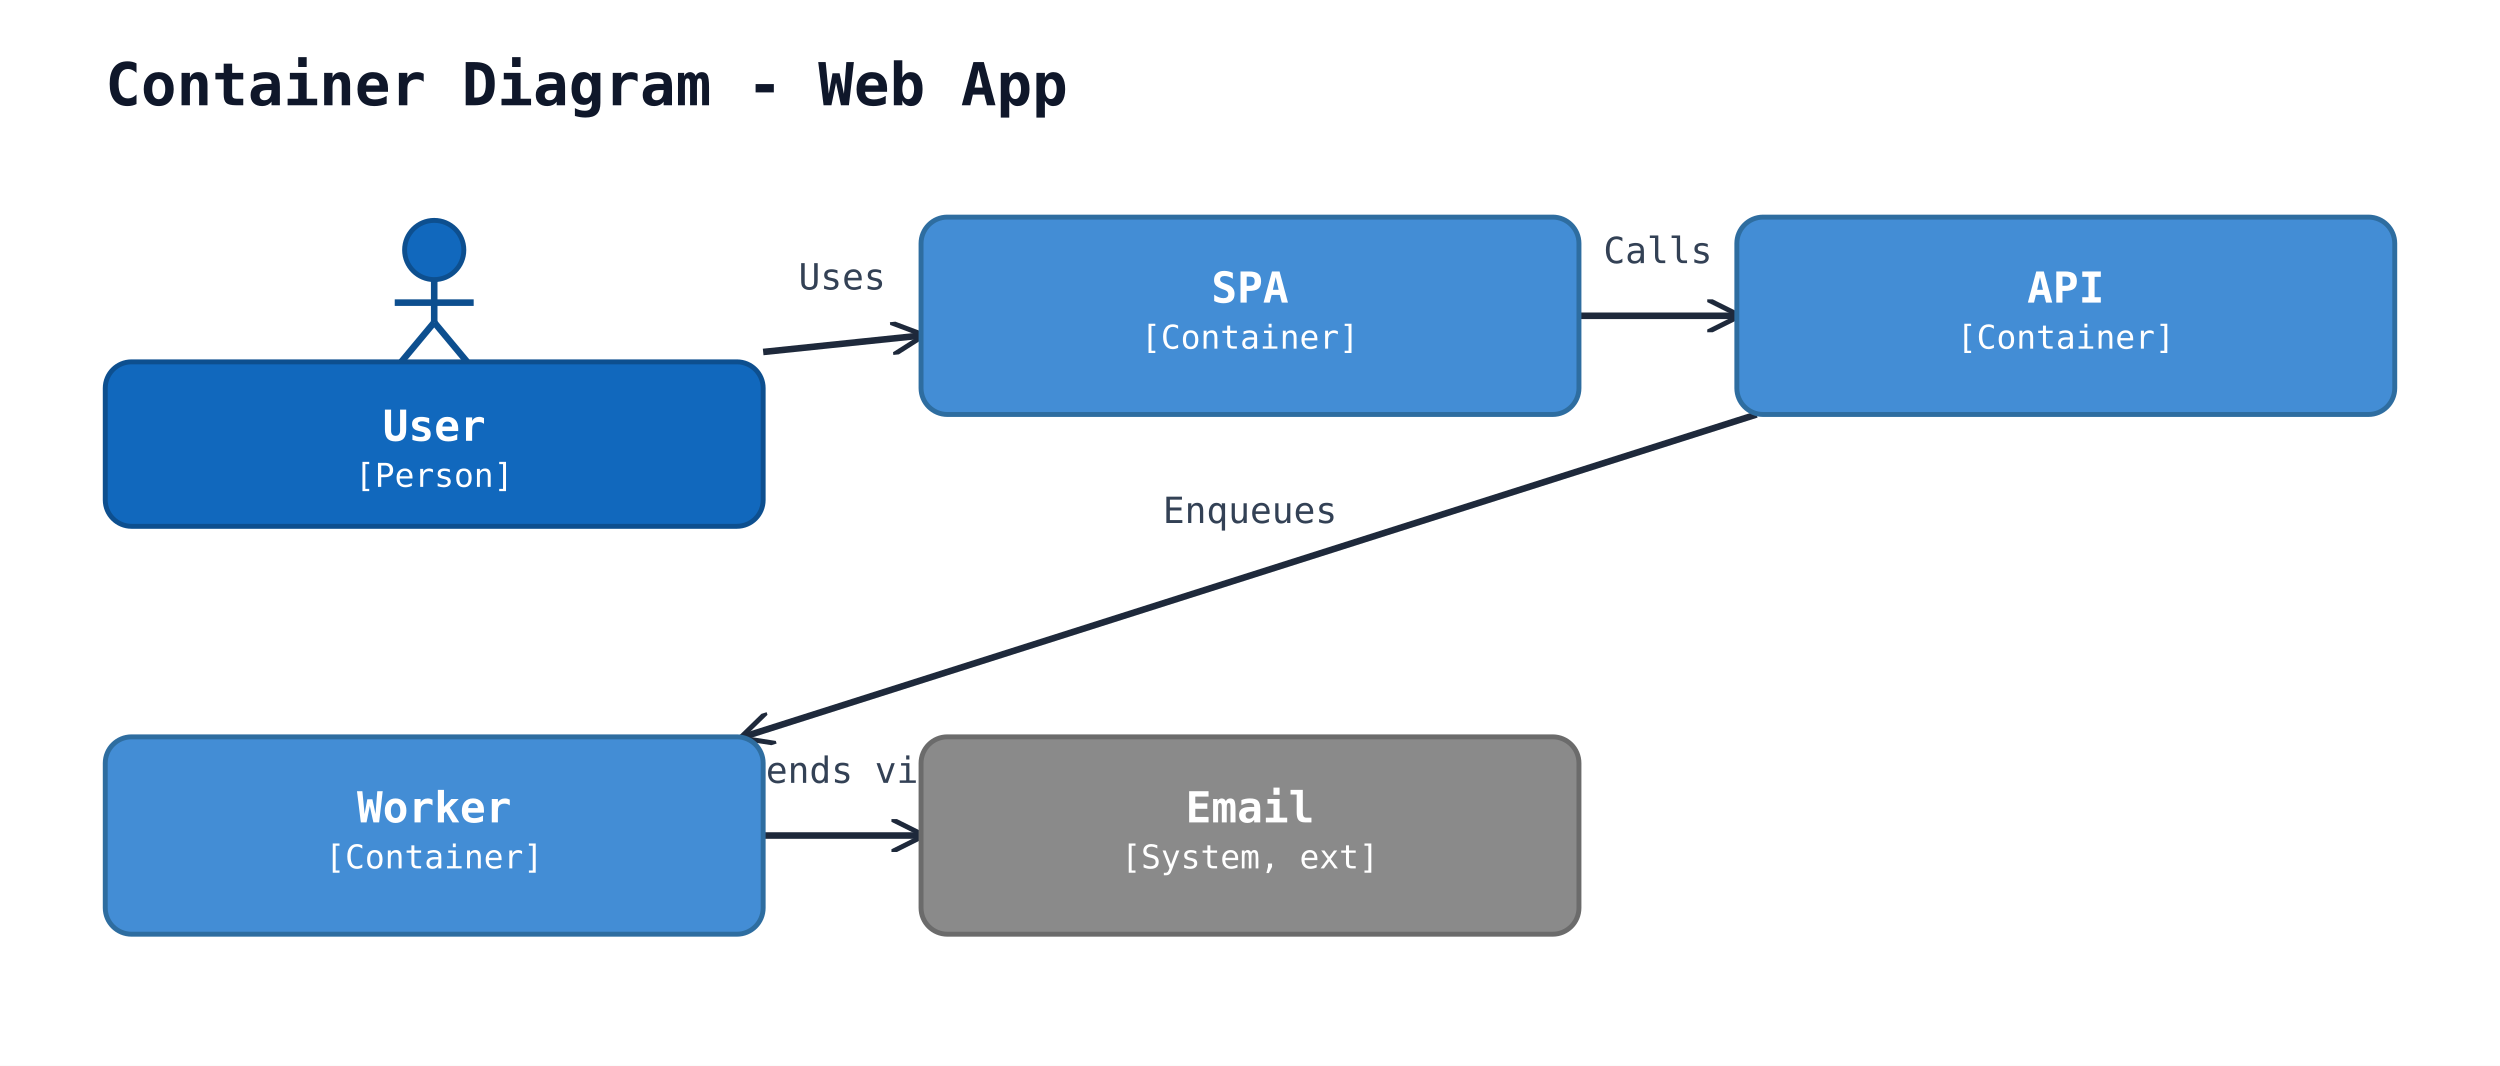
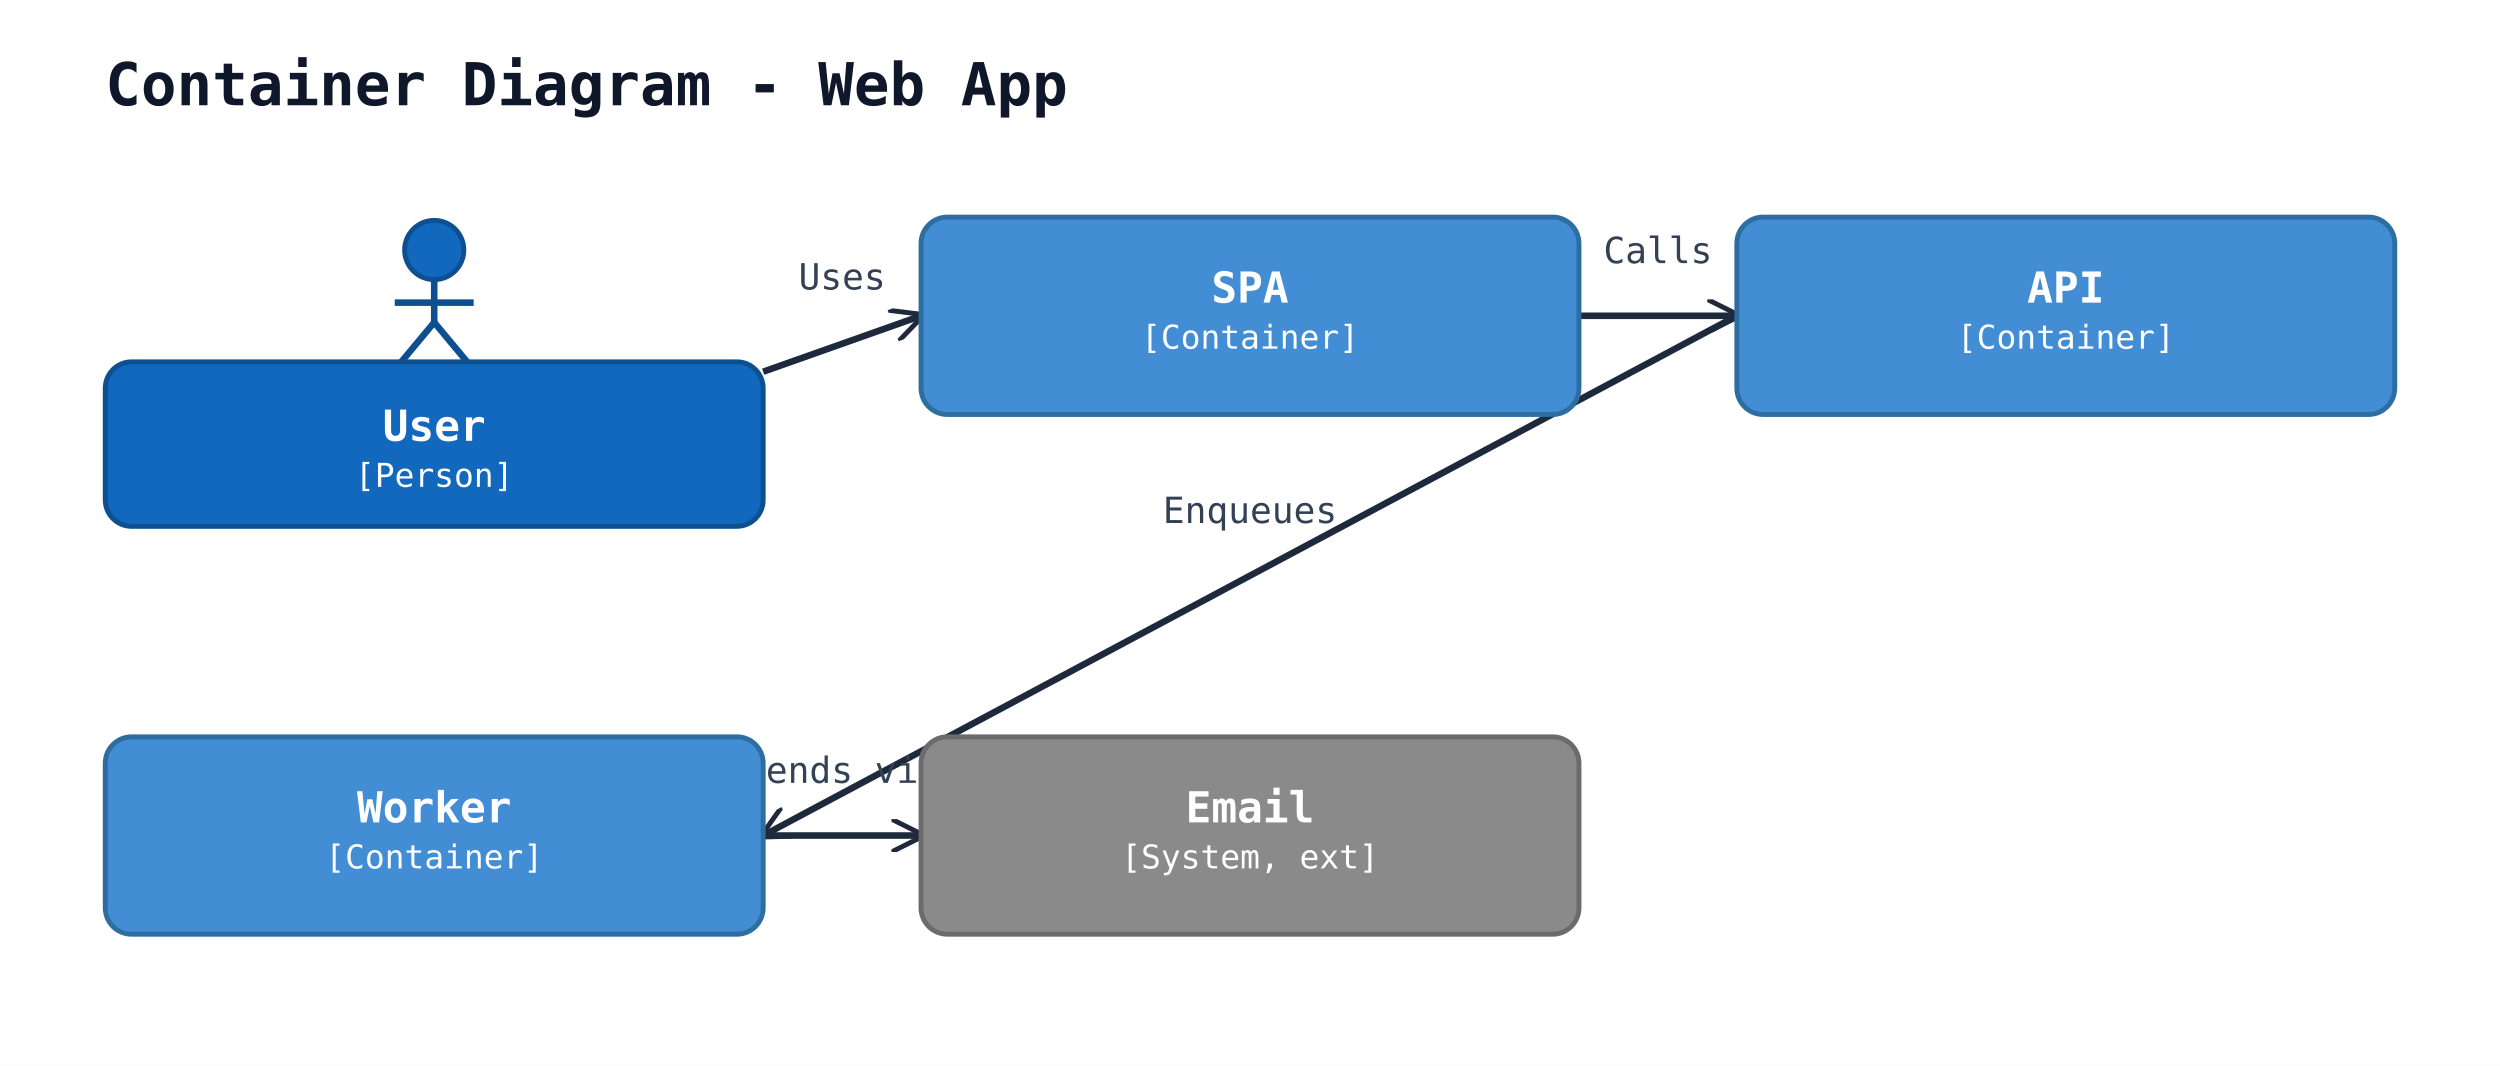
<svg xmlns="http://www.w3.org/2000/svg" width="760" height="324" viewBox="0 0 760 324">
  <rect width="100%" height="100%" fill="#ffffff" />
  <defs>
    <marker id="arrow-open" viewBox="0 0 10 10" refX="9" refY="5" markerWidth="10" markerHeight="10" markerUnits="userSpaceOnUse" orient="auto-start-reverse">
      <path d="M0,0 L10,5 L0,10" fill="none" stroke="#1e293b" stroke-width="1.5" />
    </marker>
    <marker id="arrow-triangle" viewBox="0 0 16 16" refX="15" refY="8" markerWidth="16" markerHeight="16" markerUnits="userSpaceOnUse" orient="auto-start-reverse">
      <polygon points="0,1 14,8 0,15" fill="#ffffff" stroke="#1e293b" stroke-width="1.5" fill-rule="nonzero" />
    </marker>
    <marker id="arrow-diamond-filled" viewBox="0 0 14 10" refX="13" refY="5" markerWidth="14" markerHeight="10" markerUnits="userSpaceOnUse" orient="auto-start-reverse">
      <path d="M0,5 L7,0 L14,5 L7,10 z" fill="#1e293b" stroke="#1e293b" stroke-width="1" />
    </marker>
    <marker id="arrow-diamond-open" viewBox="0 0 14 10" refX="13" refY="5" markerWidth="14" markerHeight="10" markerUnits="userSpaceOnUse" orient="auto-start-reverse">
      <path d="M0,5 L7,0 L14,5 L7,10 z" fill="#ffffff" stroke="#1e293b" stroke-width="1" />
    </marker>
  </defs>
  <text x="32" y="32" font-family="monospace" font-size="18" font-weight="600" fill="#0f172a">Container Diagram - Web App</text>
-   <line class="uml-relation" data-uml-from="user" data-uml-to="spa" x1="232" y1="107" x2="280" y2="102" stroke="#1e293b" stroke-width="2" marker-end="url(#arrow-open)" />
+   <line class="uml-relation" data-uml-from="user" data-uml-to="spa" x1="232" y1="113" x2="280" y2="96" stroke="#1e293b" stroke-width="2" marker-end="url(#arrow-open)" />
  <text x="256" y="88" text-anchor="middle" font-family="monospace" font-size="11" fill="#334155">Uses</text>
  <line class="uml-relation" data-uml-from="spa" data-uml-to="api" x1="480" y1="96" x2="528" y2="96" stroke="#1e293b" stroke-width="2" marker-end="url(#arrow-open)" />
  <text x="504" y="80" text-anchor="middle" font-family="monospace" font-size="11" fill="#334155">Calls</text>
-   <line class="uml-relation" data-uml-from="api" data-uml-to="worker" x1="534" y1="126" x2="226" y2="224" stroke="#1e293b" stroke-width="2" marker-end="url(#arrow-open)" />
+   <line class="uml-relation" data-uml-from="api" data-uml-to="worker" x1="528" y1="96" x2="232" y2="254" stroke="#1e293b" stroke-width="2" marker-end="url(#arrow-open)" />
  <text x="380" y="159" text-anchor="middle" font-family="monospace" font-size="11" fill="#334155">Enqueues</text>
  <line class="uml-relation" data-uml-from="worker" data-uml-to="email" x1="232" y1="254" x2="280" y2="254" stroke="#1e293b" stroke-width="2" marker-end="url(#arrow-open)" />
  <text x="256" y="238" text-anchor="middle" font-family="monospace" font-size="11" fill="#334155">Sends via</text>
  <circle cx="132" cy="76" r="9" fill="#1168bd" stroke="#0d4f8f" stroke-width="1.5" />
  <line x1="132" y1="85" x2="132" y2="98" stroke="#0d4f8f" stroke-width="2" />
  <line x1="120" y1="92" x2="144" y2="92" stroke="#0d4f8f" stroke-width="2" />
  <line x1="132" y1="98" x2="122" y2="110" stroke="#0d4f8f" stroke-width="2" />
  <line x1="132" y1="98" x2="142" y2="110" stroke="#0d4f8f" stroke-width="2" />
  <rect x="32" y="110" width="200" height="50" rx="8" ry="8" fill="#1168bd" stroke="#0d4f8f" stroke-width="1.5" />
  <text x="132" y="134" text-anchor="middle" font-family="monospace" font-size="13" font-weight="600" fill="#ffffff">User</text>
  <text x="132" y="148" text-anchor="middle" font-family="monospace" font-size="10" fill="#ffffff">[Person]</text>
  <rect x="280" y="66" width="200" height="60" rx="8" ry="8" fill="#438dd5" stroke="#2e6da0" stroke-width="1.5" />
  <text x="380" y="92" text-anchor="middle" font-family="monospace" font-size="13" font-weight="600" fill="#ffffff">SPA</text>
  <text x="380" y="106" text-anchor="middle" font-family="monospace" font-size="10" fill="#ffffff">[Container]</text>
  <rect x="528" y="66" width="200" height="60" rx="8" ry="8" fill="#438dd5" stroke="#2e6da0" stroke-width="1.5" />
  <text x="628" y="92" text-anchor="middle" font-family="monospace" font-size="13" font-weight="600" fill="#ffffff">API</text>
  <text x="628" y="106" text-anchor="middle" font-family="monospace" font-size="10" fill="#ffffff">[Container]</text>
  <rect x="32" y="224" width="200" height="60" rx="8" ry="8" fill="#438dd5" stroke="#2e6da0" stroke-width="1.5" />
  <text x="132" y="250" text-anchor="middle" font-family="monospace" font-size="13" font-weight="600" fill="#ffffff">Worker</text>
  <text x="132" y="264" text-anchor="middle" font-family="monospace" font-size="10" fill="#ffffff">[Container]</text>
  <rect x="280" y="224" width="200" height="60" rx="8" ry="8" fill="#8a8a8a" stroke="#6b6b6b" stroke-width="1.5" />
  <text x="380" y="250" text-anchor="middle" font-family="monospace" font-size="13" font-weight="600" fill="#ffffff">Email</text>
  <text x="380" y="264" text-anchor="middle" font-family="monospace" font-size="10" fill="#ffffff">[System, ext]</text>
</svg>
